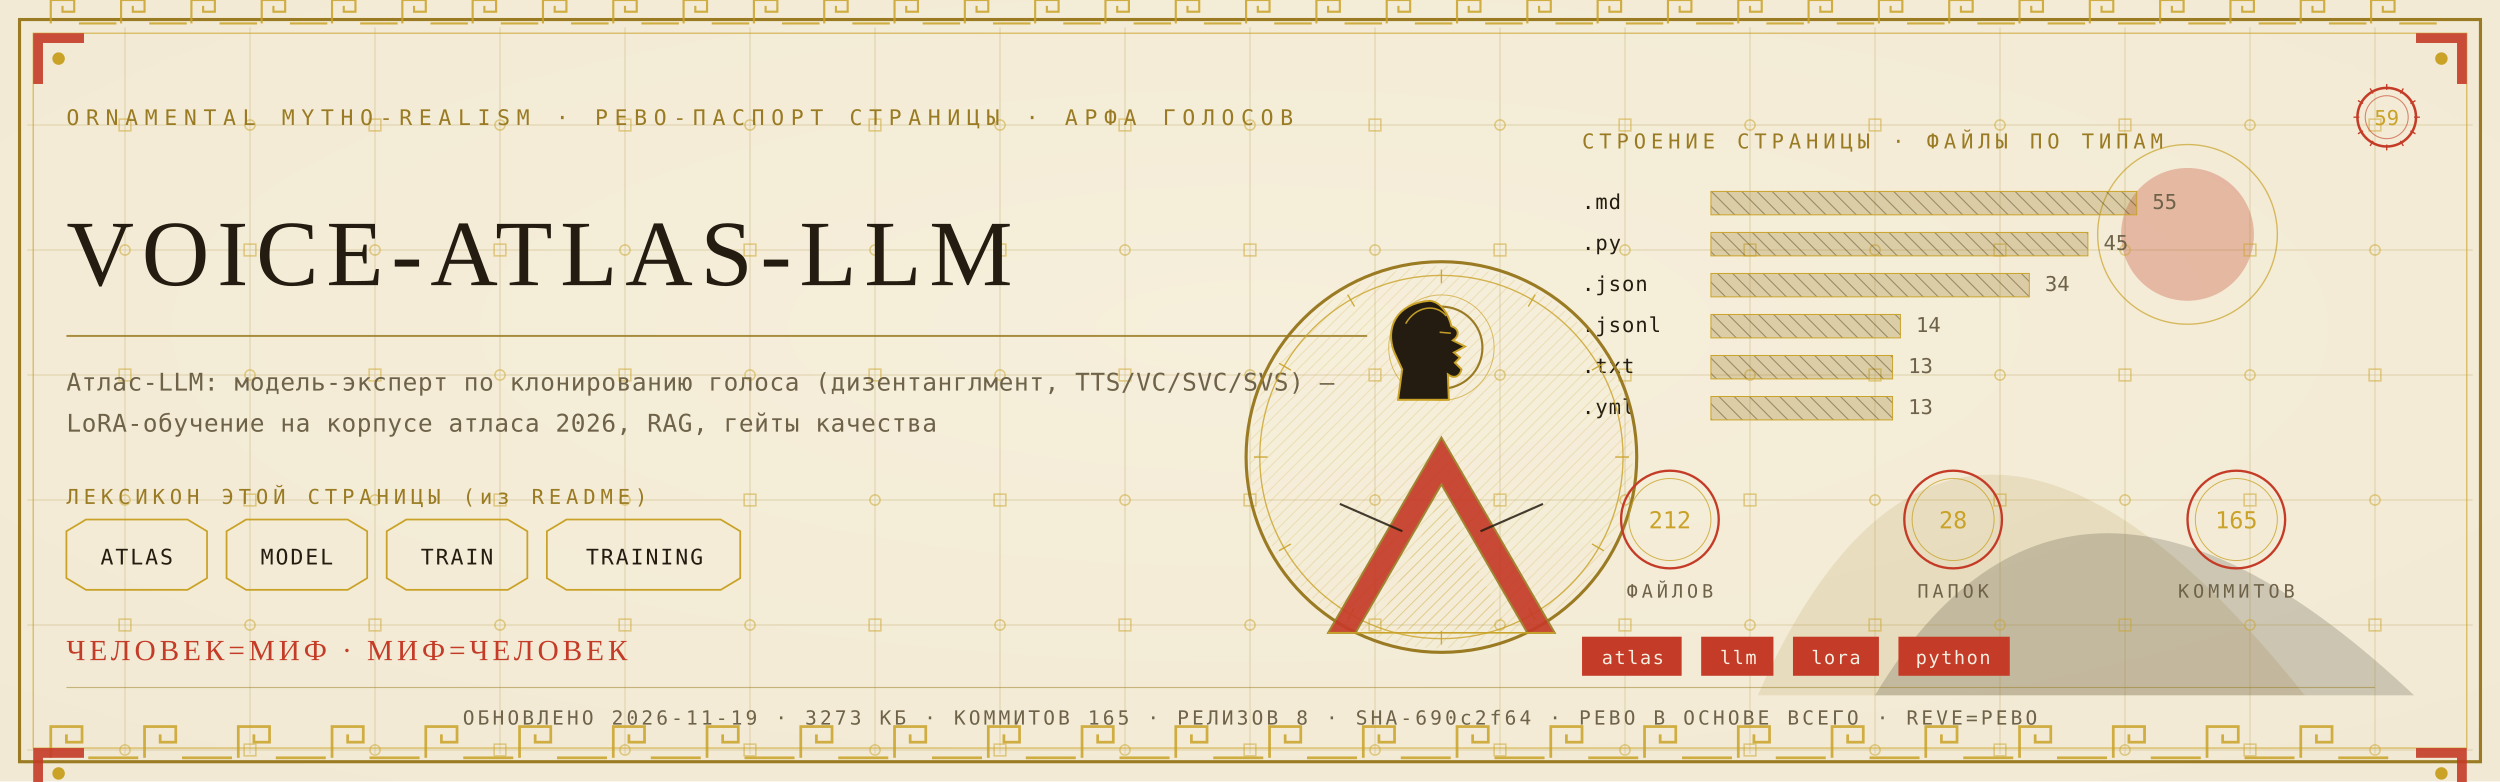
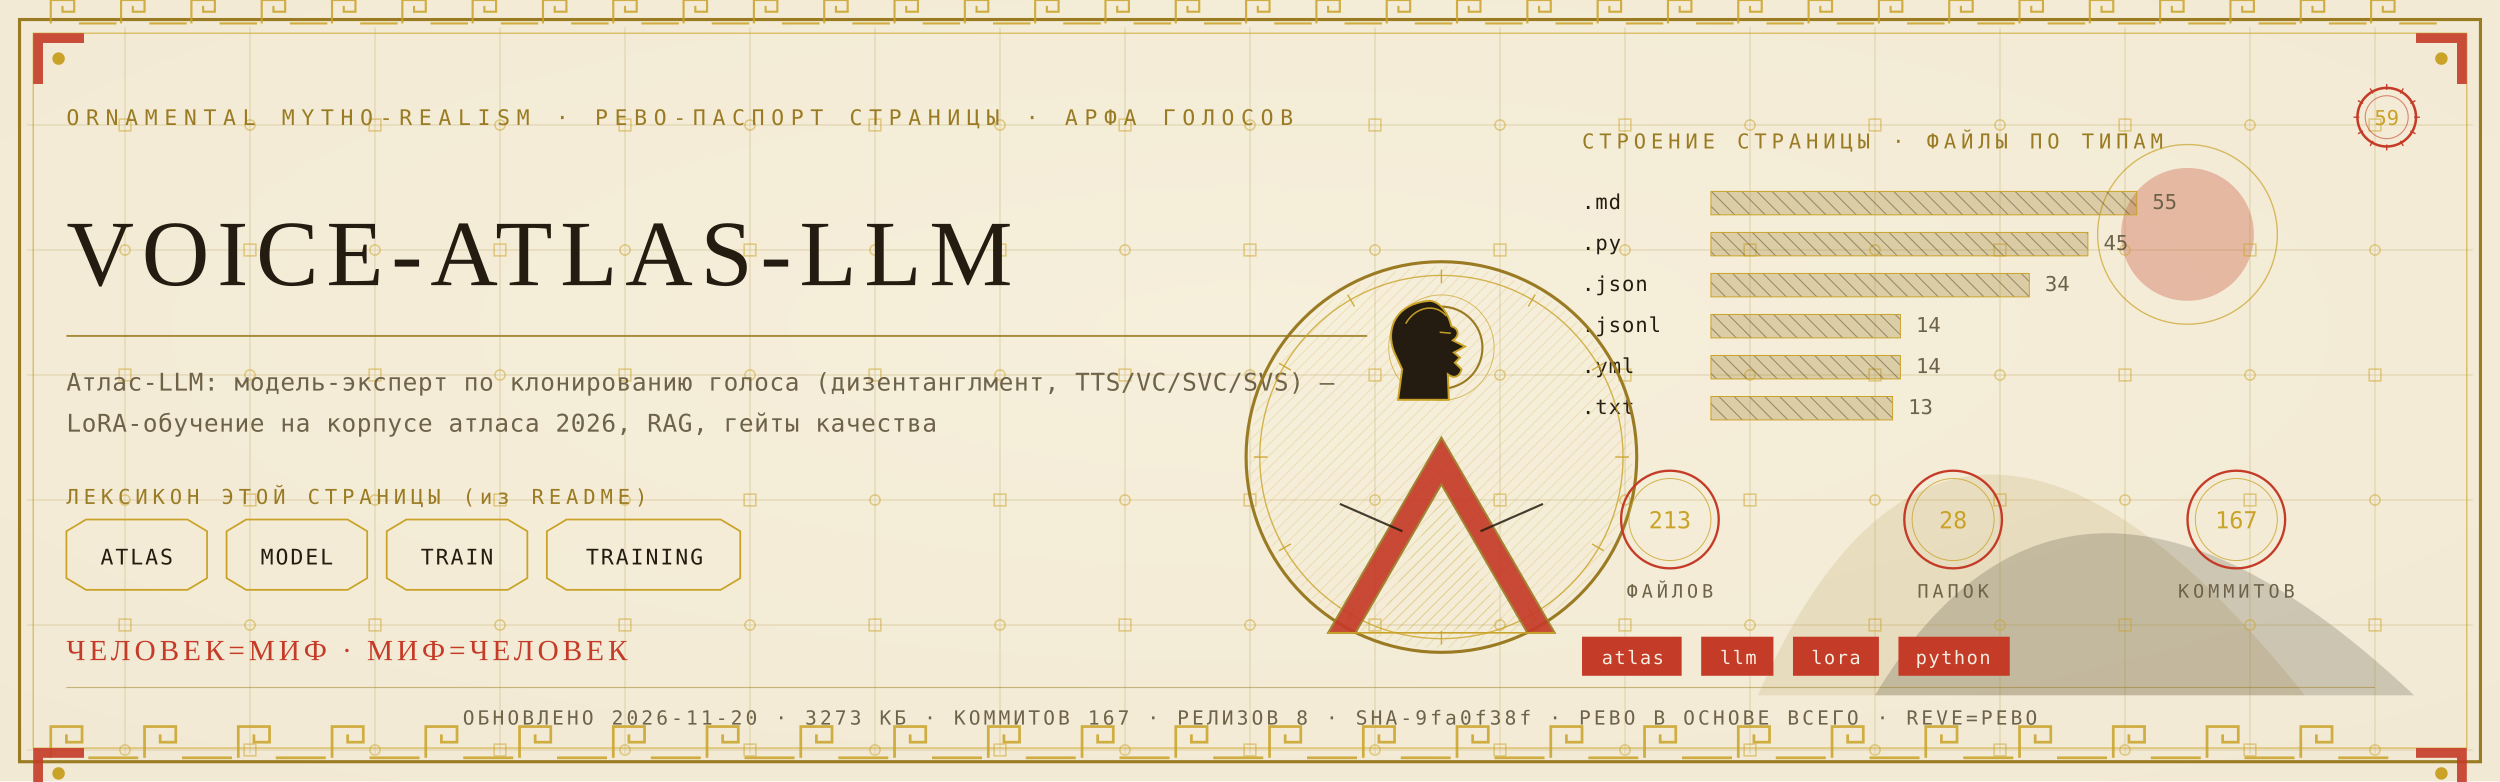
<svg xmlns="http://www.w3.org/2000/svg" viewBox="0 0 1280 400" width="1280" height="400">
  <defs>
    <radialGradient id="rp59" cx="0.5" cy="0.42" r="1.1">
      <stop offset="0" stop-color="#F6EFDC" />
      <stop offset="1" stop-color="#EFE6CF" />
    </radialGradient>
    <pattern id="hatchm" width="4.2" height="4.2" patternUnits="userSpaceOnUse" patternTransform="rotate(45)">
      <rect width="4.2" height="4.2" fill="none" />
      <line x1="0" y1="0" x2="0" y2="4.2" stroke="#C9A227" stroke-width="0.5" />
    </pattern>
    <pattern id="hatchv" width="5.5" height="5.5" patternUnits="userSpaceOnUse" patternTransform="rotate(-45)">
      <rect width="5.5" height="5.5" fill="none" />
      <line x1="0" y1="0" x2="0" y2="5.5" stroke="#241C10" stroke-width="0.5" />
    </pattern>
  </defs>
  <rect width="1280" height="400" fill="#EFE6CF" />
  <rect width="1280" height="400" fill="url(#rp59)" opacity="0.94" />
  <path d="M 900 356 Q 1000 130 1180 356 Z" fill="#9A7B23" opacity="0.14" />
  <path d="M 960 356 Q 1060 190 1236 356 Z" fill="#241C10" opacity="0.18" />
  <circle cx="1120" cy="120" r="34" fill="#C43B27" opacity="0.30" />
  <circle cx="1120" cy="120" r="46" fill="none" stroke="#C9A227" stroke-width="0.7" opacity="0.7" />
  <g stroke="#9A7B23" stroke-width="0.45" opacity="0.30">
    <line x1="64" y1="14" x2="64" y2="386" />
    <line x1="128" y1="14" x2="128" y2="386" />
    <line x1="192" y1="14" x2="192" y2="386" />
    <line x1="256" y1="14" x2="256" y2="386" />
    <line x1="320" y1="14" x2="320" y2="386" />
    <line x1="384" y1="14" x2="384" y2="386" />
    <line x1="448" y1="14" x2="448" y2="386" />
    <line x1="512" y1="14" x2="512" y2="386" />
    <line x1="576" y1="14" x2="576" y2="386" />
    <line x1="640" y1="14" x2="640" y2="386" />
    <line x1="704" y1="14" x2="704" y2="386" />
    <line x1="768" y1="14" x2="768" y2="386" />
    <line x1="832" y1="14" x2="832" y2="386" />
    <line x1="896" y1="14" x2="896" y2="386" />
    <line x1="960" y1="14" x2="960" y2="386" />
    <line x1="1024" y1="14" x2="1024" y2="386" />
    <line x1="1088" y1="14" x2="1088" y2="386" />
    <line x1="1152" y1="14" x2="1152" y2="386" />
    <line x1="1216" y1="14" x2="1216" y2="386" />
    <line x1="14" y1="64" x2="1266" y2="64" />
    <line x1="14" y1="128" x2="1266" y2="128" />
    <line x1="14" y1="192" x2="1266" y2="192" />
    <line x1="14" y1="256" x2="1266" y2="256" />
    <line x1="14" y1="320" x2="1266" y2="320" />
    <line x1="14" y1="384" x2="1266" y2="384" />
  </g>
  <g fill="none" stroke="#C9A227" stroke-width="0.8" opacity="0.5">
    <rect x="61" y="61" width="6" height="6" />
    <circle cx="64" cy="128" r="2.6" />
    <rect x="61" y="189" width="6" height="6" />
    <circle cx="64" cy="256" r="2.6" />
    <rect x="61" y="317" width="6" height="6" />
    <circle cx="64" cy="384" r="2.6" />
    <circle cx="128" cy="64" r="2.6" />
    <rect x="125" y="125" width="6" height="6" />
    <circle cx="128" cy="192" r="2.6" />
    <rect x="125" y="253" width="6" height="6" />
    <circle cx="128" cy="320" r="2.6" />
    <rect x="125" y="381" width="6" height="6" />
    <rect x="189" y="61" width="6" height="6" />
    <circle cx="192" cy="128" r="2.6" />
    <rect x="189" y="189" width="6" height="6" />
    <circle cx="192" cy="256" r="2.6" />
    <rect x="189" y="317" width="6" height="6" />
    <circle cx="192" cy="384" r="2.6" />
    <circle cx="256" cy="64" r="2.6" />
    <rect x="253" y="125" width="6" height="6" />
    <circle cx="256" cy="192" r="2.6" />
    <rect x="253" y="253" width="6" height="6" />
    <circle cx="256" cy="320" r="2.6" />
    <rect x="253" y="381" width="6" height="6" />
    <rect x="317" y="61" width="6" height="6" />
    <circle cx="320" cy="128" r="2.6" />
    <rect x="317" y="189" width="6" height="6" />
    <circle cx="320" cy="256" r="2.6" />
    <rect x="317" y="317" width="6" height="6" />
    <circle cx="320" cy="384" r="2.6" />
    <circle cx="384" cy="64" r="2.6" />
    <rect x="381" y="125" width="6" height="6" />
    <circle cx="384" cy="192" r="2.6" />
    <rect x="381" y="253" width="6" height="6" />
    <circle cx="384" cy="320" r="2.6" />
    <rect x="381" y="381" width="6" height="6" />
    <rect x="445" y="61" width="6" height="6" />
    <circle cx="448" cy="128" r="2.6" />
    <rect x="445" y="189" width="6" height="6" />
    <circle cx="448" cy="256" r="2.6" />
    <rect x="445" y="317" width="6" height="6" />
    <circle cx="448" cy="384" r="2.6" />
    <circle cx="512" cy="64" r="2.6" />
    <rect x="509" y="125" width="6" height="6" />
    <circle cx="512" cy="192" r="2.6" />
    <rect x="509" y="253" width="6" height="6" />
    <circle cx="512" cy="320" r="2.6" />
    <rect x="509" y="381" width="6" height="6" />
    <rect x="573" y="61" width="6" height="6" />
    <circle cx="576" cy="128" r="2.6" />
    <rect x="573" y="189" width="6" height="6" />
    <circle cx="576" cy="256" r="2.6" />
    <rect x="573" y="317" width="6" height="6" />
    <circle cx="576" cy="384" r="2.6" />
    <circle cx="640" cy="64" r="2.6" />
    <rect x="637" y="125" width="6" height="6" />
    <circle cx="640" cy="192" r="2.6" />
    <rect x="637" y="253" width="6" height="6" />
    <circle cx="640" cy="320" r="2.6" />
    <rect x="637" y="381" width="6" height="6" />
    <rect x="701" y="61" width="6" height="6" />
    <circle cx="704" cy="128" r="2.6" />
    <rect x="701" y="189" width="6" height="6" />
    <circle cx="704" cy="256" r="2.6" />
    <rect x="701" y="317" width="6" height="6" />
    <circle cx="704" cy="384" r="2.6" />
    <circle cx="768" cy="64" r="2.6" />
    <rect x="765" y="125" width="6" height="6" />
    <circle cx="768" cy="192" r="2.6" />
    <rect x="765" y="253" width="6" height="6" />
    <circle cx="768" cy="320" r="2.6" />
    <rect x="765" y="381" width="6" height="6" />
    <rect x="829" y="61" width="6" height="6" />
    <circle cx="832" cy="128" r="2.6" />
    <rect x="829" y="189" width="6" height="6" />
    <circle cx="832" cy="256" r="2.6" />
    <rect x="829" y="317" width="6" height="6" />
    <circle cx="832" cy="384" r="2.6" />
    <circle cx="896" cy="64" r="2.6" />
    <rect x="893" y="125" width="6" height="6" />
    <circle cx="896" cy="192" r="2.6" />
    <rect x="893" y="253" width="6" height="6" />
    <circle cx="896" cy="320" r="2.6" />
    <rect x="893" y="381" width="6" height="6" />
    <rect x="957" y="61" width="6" height="6" />
    <circle cx="960" cy="128" r="2.6" />
    <rect x="957" y="189" width="6" height="6" />
    <circle cx="960" cy="256" r="2.6" />
    <rect x="957" y="317" width="6" height="6" />
    <circle cx="960" cy="384" r="2.6" />
    <circle cx="1024" cy="64" r="2.6" />
    <rect x="1021" y="125" width="6" height="6" />
    <circle cx="1024" cy="192" r="2.6" />
    <rect x="1021" y="253" width="6" height="6" />
    <circle cx="1024" cy="320" r="2.6" />
    <rect x="1021" y="381" width="6" height="6" />
    <rect x="1085" y="61" width="6" height="6" />
    <circle cx="1088" cy="128" r="2.6" />
    <rect x="1085" y="189" width="6" height="6" />
    <circle cx="1088" cy="256" r="2.6" />
    <rect x="1085" y="317" width="6" height="6" />
    <circle cx="1088" cy="384" r="2.6" />
    <circle cx="1152" cy="64" r="2.6" />
    <rect x="1149" y="125" width="6" height="6" />
    <circle cx="1152" cy="192" r="2.6" />
    <rect x="1149" y="253" width="6" height="6" />
    <circle cx="1152" cy="320" r="2.6" />
    <rect x="1149" y="381" width="6" height="6" />
    <rect x="1213" y="61" width="6" height="6" />
    <circle cx="1216" cy="128" r="2.6" />
    <rect x="1213" y="189" width="6" height="6" />
    <circle cx="1216" cy="256" r="2.6" />
    <rect x="1213" y="317" width="6" height="6" />
    <circle cx="1216" cy="384" r="2.6" />
  </g>
  <rect x="10" y="10" width="1260" height="380" fill="none" stroke="#9A7B23" stroke-width="1.6" />
  <rect x="17" y="17" width="1246" height="366" fill="none" stroke="#C9A227" stroke-width="0.6" opacity="0.75" />
  <g fill="none" stroke="#C9A227" stroke-width="1.4" opacity="0.85">
    <path d="M 26 388 L 26 372 L 42 372 L 42 380.0 L 34.0 380.0 L 34.0 376.0" />
    <line x1="45.2" y1="388" x2="70.8" y2="388" />
    <path d="M 74 388 L 74 372 L 90 372 L 90 380.0 L 82.0 380.0 L 82.0 376.0" />
    <line x1="93.2" y1="388" x2="118.8" y2="388" />
    <path d="M 122 388 L 122 372 L 138 372 L 138 380.0 L 130.0 380.0 L 130.0 376.0" />
    <line x1="141.2" y1="388" x2="166.8" y2="388" />
    <path d="M 170 388 L 170 372 L 186 372 L 186 380.0 L 178.0 380.0 L 178.0 376.0" />
    <line x1="189.2" y1="388" x2="214.8" y2="388" />
    <path d="M 218 388 L 218 372 L 234 372 L 234 380.0 L 226.0 380.0 L 226.0 376.0" />
    <line x1="237.2" y1="388" x2="262.8" y2="388" />
    <path d="M 266 388 L 266 372 L 282 372 L 282 380.0 L 274.0 380.0 L 274.0 376.0" />
    <line x1="285.2" y1="388" x2="310.8" y2="388" />
    <path d="M 314 388 L 314 372 L 330 372 L 330 380.0 L 322.0 380.0 L 322.0 376.0" />
    <line x1="333.2" y1="388" x2="358.8" y2="388" />
    <path d="M 362 388 L 362 372 L 378 372 L 378 380.0 L 370.0 380.0 L 370.0 376.0" />
    <line x1="381.2" y1="388" x2="406.8" y2="388" />
    <path d="M 410 388 L 410 372 L 426 372 L 426 380.0 L 418.0 380.0 L 418.0 376.0" />
    <line x1="429.2" y1="388" x2="454.8" y2="388" />
    <path d="M 458 388 L 458 372 L 474 372 L 474 380.0 L 466.0 380.0 L 466.0 376.0" />
    <line x1="477.2" y1="388" x2="502.8" y2="388" />
    <path d="M 506 388 L 506 372 L 522 372 L 522 380.0 L 514.0 380.0 L 514.0 376.0" />
    <line x1="525.2" y1="388" x2="550.8" y2="388" />
    <path d="M 554 388 L 554 372 L 570 372 L 570 380.0 L 562.0 380.0 L 562.0 376.0" />
    <line x1="573.2" y1="388" x2="598.8" y2="388" />
    <path d="M 602 388 L 602 372 L 618 372 L 618 380.0 L 610.0 380.0 L 610.0 376.0" />
    <line x1="621.2" y1="388" x2="646.8" y2="388" />
    <path d="M 650 388 L 650 372 L 666 372 L 666 380.0 L 658.0 380.0 L 658.0 376.0" />
    <line x1="669.2" y1="388" x2="694.8" y2="388" />
    <path d="M 698 388 L 698 372 L 714 372 L 714 380.0 L 706.0 380.0 L 706.0 376.0" />
    <line x1="717.2" y1="388" x2="742.8" y2="388" />
    <path d="M 746 388 L 746 372 L 762 372 L 762 380.0 L 754.0 380.0 L 754.0 376.0" />
    <line x1="765.2" y1="388" x2="790.8" y2="388" />
    <path d="M 794 388 L 794 372 L 810 372 L 810 380.0 L 802.0 380.0 L 802.0 376.0" />
    <line x1="813.2" y1="388" x2="838.8" y2="388" />
    <path d="M 842 388 L 842 372 L 858 372 L 858 380.0 L 850.0 380.0 L 850.0 376.0" />
    <line x1="861.2" y1="388" x2="886.8" y2="388" />
    <path d="M 890 388 L 890 372 L 906 372 L 906 380.0 L 898.0 380.0 L 898.0 376.0" />
    <line x1="909.2" y1="388" x2="934.8" y2="388" />
    <path d="M 938 388 L 938 372 L 954 372 L 954 380.0 L 946.0 380.0 L 946.0 376.0" />
    <line x1="957.2" y1="388" x2="982.8" y2="388" />
    <path d="M 986 388 L 986 372 L 1002 372 L 1002 380.0 L 994.0 380.0 L 994.0 376.0" />
    <line x1="1005.2" y1="388" x2="1030.8" y2="388" />
    <path d="M 1034 388 L 1034 372 L 1050 372 L 1050 380.0 L 1042.0 380.0 L 1042.0 376.0" />
    <line x1="1053.2" y1="388" x2="1078.8" y2="388" />
    <path d="M 1082 388 L 1082 372 L 1098 372 L 1098 380.0 L 1090.0 380.0 L 1090.0 376.0" />
    <line x1="1101.2" y1="388" x2="1126.8" y2="388" />
    <path d="M 1130 388 L 1130 372 L 1146 372 L 1146 380.0 L 1138.0 380.0 L 1138.0 376.0" />
    <line x1="1149.2" y1="388" x2="1174.8" y2="388" />
    <path d="M 1178 388 L 1178 372 L 1194 372 L 1194 380.0 L 1186.0 380.0 L 1186.0 376.0" />
    <line x1="1197.2" y1="388" x2="1222.8" y2="388" />
  </g>
  <g fill="none" stroke="#C9A227" stroke-width="1.1" opacity="0.85">
    <path d="M 26 12 L 26 0 L 38 0 L 38 6.0 L 32.0 6.0 L 32.0 3.0" />
    <line x1="40.4" y1="12" x2="59.6" y2="12" />
    <path d="M 62 12 L 62 0 L 74 0 L 74 6.0 L 68.0 6.0 L 68.0 3.0" />
    <line x1="76.4" y1="12" x2="95.6" y2="12" />
    <path d="M 98 12 L 98 0 L 110 0 L 110 6.0 L 104.0 6.0 L 104.0 3.0" />
    <line x1="112.4" y1="12" x2="131.6" y2="12" />
    <path d="M 134 12 L 134 0 L 146 0 L 146 6.0 L 140.0 6.0 L 140.0 3.0" />
    <line x1="148.4" y1="12" x2="167.6" y2="12" />
    <path d="M 170 12 L 170 0 L 182 0 L 182 6.0 L 176.0 6.0 L 176.0 3.0" />
    <line x1="184.4" y1="12" x2="203.6" y2="12" />
    <path d="M 206 12 L 206 0 L 218 0 L 218 6.0 L 212.0 6.0 L 212.0 3.0" />
    <line x1="220.4" y1="12" x2="239.6" y2="12" />
    <path d="M 242 12 L 242 0 L 254 0 L 254 6.0 L 248.0 6.0 L 248.0 3.0" />
    <line x1="256.4" y1="12" x2="275.6" y2="12" />
    <path d="M 278 12 L 278 0 L 290 0 L 290 6.0 L 284.0 6.0 L 284.0 3.0" />
    <line x1="292.4" y1="12" x2="311.6" y2="12" />
    <path d="M 314 12 L 314 0 L 326 0 L 326 6.0 L 320.0 6.0 L 320.0 3.0" />
    <line x1="328.4" y1="12" x2="347.6" y2="12" />
    <path d="M 350 12 L 350 0 L 362 0 L 362 6.0 L 356.0 6.0 L 356.0 3.0" />
    <line x1="364.4" y1="12" x2="383.6" y2="12" />
    <path d="M 386 12 L 386 0 L 398 0 L 398 6.0 L 392.0 6.0 L 392.0 3.0" />
    <line x1="400.4" y1="12" x2="419.6" y2="12" />
    <path d="M 422 12 L 422 0 L 434 0 L 434 6.0 L 428.0 6.0 L 428.0 3.0" />
    <line x1="436.4" y1="12" x2="455.6" y2="12" />
    <path d="M 458 12 L 458 0 L 470 0 L 470 6.0 L 464.0 6.0 L 464.0 3.0" />
    <line x1="472.4" y1="12" x2="491.6" y2="12" />
    <path d="M 494 12 L 494 0 L 506 0 L 506 6.0 L 500.0 6.0 L 500.0 3.0" />
    <line x1="508.4" y1="12" x2="527.6" y2="12" />
    <path d="M 530 12 L 530 0 L 542 0 L 542 6.0 L 536.0 6.0 L 536.0 3.0" />
    <line x1="544.4" y1="12" x2="563.6" y2="12" />
    <path d="M 566 12 L 566 0 L 578 0 L 578 6.0 L 572.0 6.0 L 572.0 3.0" />
    <line x1="580.4" y1="12" x2="599.6" y2="12" />
    <path d="M 602 12 L 602 0 L 614 0 L 614 6.0 L 608.0 6.0 L 608.0 3.0" />
    <line x1="616.4" y1="12" x2="635.6" y2="12" />
    <path d="M 638 12 L 638 0 L 650 0 L 650 6.0 L 644.0 6.0 L 644.0 3.0" />
    <line x1="652.4" y1="12" x2="671.6" y2="12" />
    <path d="M 674 12 L 674 0 L 686 0 L 686 6.0 L 680.0 6.0 L 680.0 3.0" />
    <line x1="688.4" y1="12" x2="707.6" y2="12" />
    <path d="M 710 12 L 710 0 L 722 0 L 722 6.0 L 716.0 6.0 L 716.0 3.0" />
    <line x1="724.4" y1="12" x2="743.6" y2="12" />
    <path d="M 746 12 L 746 0 L 758 0 L 758 6.0 L 752.0 6.0 L 752.0 3.0" />
    <line x1="760.4" y1="12" x2="779.6" y2="12" />
    <path d="M 782 12 L 782 0 L 794 0 L 794 6.0 L 788.0 6.0 L 788.0 3.0" />
    <line x1="796.4" y1="12" x2="815.6" y2="12" />
    <path d="M 818 12 L 818 0 L 830 0 L 830 6.0 L 824.0 6.0 L 824.0 3.0" />
    <line x1="832.4" y1="12" x2="851.6" y2="12" />
    <path d="M 854 12 L 854 0 L 866 0 L 866 6.0 L 860.0 6.0 L 860.0 3.0" />
    <line x1="868.4" y1="12" x2="887.6" y2="12" />
    <path d="M 890 12 L 890 0 L 902 0 L 902 6.0 L 896.0 6.0 L 896.0 3.0" />
    <line x1="904.4" y1="12" x2="923.6" y2="12" />
    <path d="M 926 12 L 926 0 L 938 0 L 938 6.0 L 932.0 6.0 L 932.0 3.0" />
    <line x1="940.4" y1="12" x2="959.6" y2="12" />
    <path d="M 962 12 L 962 0 L 974 0 L 974 6.0 L 968.0 6.0 L 968.0 3.0" />
    <line x1="976.4" y1="12" x2="995.6" y2="12" />
    <path d="M 998 12 L 998 0 L 1010 0 L 1010 6.0 L 1004.0 6.0 L 1004.0 3.0" />
    <line x1="1012.4" y1="12" x2="1031.6" y2="12" />
    <path d="M 1034 12 L 1034 0 L 1046 0 L 1046 6.0 L 1040.0 6.0 L 1040.0 3.0" />
    <line x1="1048.4" y1="12" x2="1067.6" y2="12" />
    <path d="M 1070 12 L 1070 0 L 1082 0 L 1082 6.0 L 1076.0 6.0 L 1076.0 3.0" />
    <line x1="1084.4" y1="12" x2="1103.6" y2="12" />
    <path d="M 1106 12 L 1106 0 L 1118 0 L 1118 6.0 L 1112.0 6.0 L 1112.0 3.0" />
    <line x1="1120.4" y1="12" x2="1139.6" y2="12" />
    <path d="M 1142 12 L 1142 0 L 1154 0 L 1154 6.0 L 1148.0 6.0 L 1148.0 3.0" />
    <line x1="1156.4" y1="12" x2="1175.6" y2="12" />
    <path d="M 1178 12 L 1178 0 L 1190 0 L 1190 6.0 L 1184.0 6.0 L 1184.0 3.0" />
    <line x1="1192.4" y1="12" x2="1211.6" y2="12" />
    <path d="M 1214 12 L 1214 0 L 1226 0 L 1226 6.0 L 1220.0 6.0 L 1220.0 3.0" />
    <line x1="1228.4" y1="12" x2="1247.6" y2="12" />
  </g>
  <g transform="translate(17,17) scale(1,1)">
    <path d="M 0 0 L 26 0 L 26 5 L 5 5 L 5 26 L 0 26 Z" fill="#C43B27" opacity="0.9" />
    <circle cx="13" cy="13" r="3.2" fill="#C9A227" />
  </g>
  <g transform="translate(1263,17) scale(-1,1)">
    <path d="M 0 0 L 26 0 L 26 5 L 5 5 L 5 26 L 0 26 Z" fill="#C43B27" opacity="0.9" />
    <circle cx="13" cy="13" r="3.2" fill="#C9A227" />
  </g>
  <g transform="translate(17,383) scale(1,1)">
    <path d="M 0 0 L 26 0 L 26 5 L 5 5 L 5 26 L 0 26 Z" fill="#C43B27" opacity="0.9" />
    <circle cx="13" cy="13" r="3.2" fill="#C9A227" />
  </g>
  <g transform="translate(1263,383) scale(-1,1)">
    <path d="M 0 0 L 26 0 L 26 5 L 5 5 L 5 26 L 0 26 Z" fill="#C43B27" opacity="0.9" />
    <circle cx="13" cy="13" r="3.2" fill="#C9A227" />
  </g>
  <text x="34" y="64" font-family="'Cascadia Mono', ui-monospace, Consolas, monospace" font-size="11" fill="#9A7B23" letter-spacing="3.4">ORNAMENTAL MYTHO-REALISM · РЕВО-ПАСПОРТ СТРАНИЦЫ · АРФА ГОЛОСОВ</text>
  <g transform="translate(1222,60)">
    <circle r="15" fill="none" stroke="#C43B27" stroke-width="1.3" />
    <circle r="11" fill="none" stroke="#C43B27" stroke-width="0.55" opacity="0.6" />
    <text y="4" text-anchor="middle" font-family="'Cascadia Mono', ui-monospace, Consolas, monospace" font-size="10.5" fill="#C9A227">59</text>
    <g stroke="#C43B27" stroke-width="0.7">
      <line x1="0" y1="-17" x2="0" y2="-14" transform="rotate(0)" />
      <line x1="0" y1="-17" x2="0" y2="-14" transform="rotate(30)" />
      <line x1="0" y1="-17" x2="0" y2="-14" transform="rotate(60)" />
      <line x1="0" y1="-17" x2="0" y2="-14" transform="rotate(90)" />
      <line x1="0" y1="-17" x2="0" y2="-14" transform="rotate(120)" />
      <line x1="0" y1="-17" x2="0" y2="-14" transform="rotate(150)" />
      <line x1="0" y1="-17" x2="0" y2="-14" transform="rotate(180)" />
      <line x1="0" y1="-17" x2="0" y2="-14" transform="rotate(210)" />
      <line x1="0" y1="-17" x2="0" y2="-14" transform="rotate(240)" />
      <line x1="0" y1="-17" x2="0" y2="-14" transform="rotate(270)" />
      <line x1="0" y1="-17" x2="0" y2="-14" transform="rotate(300)" />
      <line x1="0" y1="-17" x2="0" y2="-14" transform="rotate(330)" />
    </g>
  </g>
  <text x="34" y="146" font-family="Georgia, 'Times New Roman', serif" font-size="47.9" fill="#241C10" letter-spacing="4">VOICE-ATLAS-LLM</text>
  <line x1="34" y1="172" x2="700" y2="172" stroke="#9A7B23" stroke-width="1" opacity="0.85" />
  <text x="34" y="200" font-family="'Cascadia Mono', ui-monospace, Consolas, monospace" font-size="12.5" fill="#6E6249" letter-spacing="0.3">Атлас-LLM: модель-эксперт по клонированию голоса (дизентанглмент, TTS/VC/SVC/SVS) —</text>
  <text x="34" y="221" font-family="'Cascadia Mono', ui-monospace, Consolas, monospace" font-size="12.5" fill="#6E6249" letter-spacing="0.3">LoRA-обучение на корпусе атласа 2026, RAG, гейты качества</text>
  <text x="34" y="258" font-family="'Cascadia Mono', ui-monospace, Consolas, monospace" font-size="10.5" fill="#9A7B23" letter-spacing="2.5">ЛЕКСИКОН ЭТОЙ СТРАНИЦЫ (из README)</text>
  <path d="M 34 272 L 44 266 L 96 266 L 106 272 L 106 296 L 96 302 L 44 302 L 34 296 Z" fill="none" stroke="#C9A227" stroke-width="0.9" />
  <text x="70" y="289" text-anchor="middle" font-family="'Cascadia Mono', ui-monospace, Consolas, monospace" font-size="11" fill="#241C10" letter-spacing="1">ATLAS</text>
  <path d="M 116 272 L 126 266 L 178 266 L 188 272 L 188 296 L 178 302 L 126 302 L 116 296 Z" fill="none" stroke="#C9A227" stroke-width="0.9" />
  <text x="152" y="289" text-anchor="middle" font-family="'Cascadia Mono', ui-monospace, Consolas, monospace" font-size="11" fill="#241C10" letter-spacing="1">MODEL</text>
  <path d="M 198 272 L 208 266 L 260 266 L 270 272 L 270 296 L 260 302 L 208 302 L 198 296 Z" fill="none" stroke="#C9A227" stroke-width="0.9" />
  <text x="234" y="289" text-anchor="middle" font-family="'Cascadia Mono', ui-monospace, Consolas, monospace" font-size="11" fill="#241C10" letter-spacing="1">TRAIN</text>
  <path d="M 280 272 L 290 266 L 369 266 L 379 272 L 379 296 L 369 302 L 290 302 L 280 296 Z" fill="none" stroke="#C9A227" stroke-width="0.9" />
  <text x="330" y="289" text-anchor="middle" font-family="'Cascadia Mono', ui-monospace, Consolas, monospace" font-size="11" fill="#241C10" letter-spacing="1">TRAINING</text>
  <text x="810" y="76" font-family="'Cascadia Mono', ui-monospace, Consolas, monospace" font-size="10.5" fill="#9A7B23" letter-spacing="2.5">СТРОЕНИЕ СТРАНИЦЫ · ФАЙЛЫ ПО ТИПАМ</text>
  <text x="810" y="107" font-family="'Cascadia Mono', ui-monospace, Consolas, monospace" font-size="10.5" fill="#241C10" letter-spacing="0.5">.md</text>
  <rect x="876" y="98" width="218" height="12" fill="url(#hatchv)" opacity="0.9" />
  <rect x="876" y="98" width="218" height="12" fill="#9A7B23" opacity="0.28" />
  <rect x="876" y="98" width="218" height="12" fill="none" stroke="#C9A227" stroke-width="0.5" />
  <text x="1102" y="107" font-family="'Cascadia Mono', ui-monospace, Consolas, monospace" font-size="10.5" fill="#6E6249">55</text>
  <text x="810" y="128" font-family="'Cascadia Mono', ui-monospace, Consolas, monospace" font-size="10.5" fill="#241C10" letter-spacing="0.5">.py</text>
  <rect x="876" y="119" width="193" height="12" fill="url(#hatchv)" opacity="0.9" />
  <rect x="876" y="119" width="193" height="12" fill="#9A7B23" opacity="0.28" />
  <rect x="876" y="119" width="193" height="12" fill="none" stroke="#C9A227" stroke-width="0.5" />
  <text x="1077" y="128" font-family="'Cascadia Mono', ui-monospace, Consolas, monospace" font-size="10.5" fill="#6E6249">45</text>
  <text x="810" y="149" font-family="'Cascadia Mono', ui-monospace, Consolas, monospace" font-size="10.5" fill="#241C10" letter-spacing="0.5">.json</text>
  <rect x="876" y="140" width="163" height="12" fill="url(#hatchv)" opacity="0.9" />
  <rect x="876" y="140" width="163" height="12" fill="#9A7B23" opacity="0.28" />
  <rect x="876" y="140" width="163" height="12" fill="none" stroke="#C9A227" stroke-width="0.5" />
  <text x="1047" y="149" font-family="'Cascadia Mono', ui-monospace, Consolas, monospace" font-size="10.5" fill="#6E6249">34</text>
  <text x="810" y="170" font-family="'Cascadia Mono', ui-monospace, Consolas, monospace" font-size="10.5" fill="#241C10" letter-spacing="0.5">.jsonl</text>
  <rect x="876" y="161" width="97" height="12" fill="url(#hatchv)" opacity="0.9" />
  <rect x="876" y="161" width="97" height="12" fill="#9A7B23" opacity="0.28" />
  <rect x="876" y="161" width="97" height="12" fill="none" stroke="#C9A227" stroke-width="0.5" />
  <text x="981" y="170" font-family="'Cascadia Mono', ui-monospace, Consolas, monospace" font-size="10.5" fill="#6E6249">14</text>
-   <text x="810" y="191" font-family="'Cascadia Mono', ui-monospace, Consolas, monospace" font-size="10.5" fill="#241C10" letter-spacing="0.5">.txt</text>
-   <rect x="876" y="182" width="93" height="12" fill="url(#hatchv)" opacity="0.9" />
-   <rect x="876" y="182" width="93" height="12" fill="#9A7B23" opacity="0.28" />
-   <rect x="876" y="182" width="93" height="12" fill="none" stroke="#C9A227" stroke-width="0.5" />
-   <text x="977" y="191" font-family="'Cascadia Mono', ui-monospace, Consolas, monospace" font-size="10.5" fill="#6E6249">13</text>
-   <text x="810" y="212" font-family="'Cascadia Mono', ui-monospace, Consolas, monospace" font-size="10.5" fill="#241C10" letter-spacing="0.5">.yml</text>
+   <text x="810" y="191" font-family="'Cascadia Mono', ui-monospace, Consolas, monospace" font-size="10.5" fill="#241C10" letter-spacing="0.5">.yml</text>
+   <rect x="876" y="182" width="97" height="12" fill="url(#hatchv)" opacity="0.9" />
+   <rect x="876" y="182" width="97" height="12" fill="#9A7B23" opacity="0.28" />
+   <rect x="876" y="182" width="97" height="12" fill="none" stroke="#C9A227" stroke-width="0.5" />
+   <text x="981" y="191" font-family="'Cascadia Mono', ui-monospace, Consolas, monospace" font-size="10.5" fill="#6E6249">14</text>
+   <text x="810" y="212" font-family="'Cascadia Mono', ui-monospace, Consolas, monospace" font-size="10.5" fill="#241C10" letter-spacing="0.5">.txt</text>
  <rect x="876" y="203" width="93" height="12" fill="url(#hatchv)" opacity="0.9" />
  <rect x="876" y="203" width="93" height="12" fill="#9A7B23" opacity="0.28" />
  <rect x="876" y="203" width="93" height="12" fill="none" stroke="#C9A227" stroke-width="0.5" />
  <text x="977" y="212" font-family="'Cascadia Mono', ui-monospace, Consolas, monospace" font-size="10.5" fill="#6E6249">13</text>
  <g transform="translate(738,234)">
    <circle r="100" fill="none" stroke="#9A7B23" stroke-width="1.6" />
    <circle r="93" fill="none" stroke="#C9A227" stroke-width="0.7" opacity="0.8" />
    <circle r="98" fill="url(#hatchm)" opacity="0.4" />
    <g stroke="#C9A227" stroke-width="0.7" opacity="0.9">
      <line x1="0" y1="-96" x2="0" y2="-89" transform="rotate(0)" />
      <line x1="0" y1="-96" x2="0" y2="-89" transform="rotate(30)" />
      <line x1="0" y1="-96" x2="0" y2="-89" transform="rotate(60)" />
      <line x1="0" y1="-96" x2="0" y2="-89" transform="rotate(90)" />
      <line x1="0" y1="-96" x2="0" y2="-89" transform="rotate(120)" />
      <line x1="0" y1="-96" x2="0" y2="-89" transform="rotate(150)" />
      <line x1="0" y1="-96" x2="0" y2="-89" transform="rotate(180)" />
      <line x1="0" y1="-96" x2="0" y2="-89" transform="rotate(210)" />
      <line x1="0" y1="-96" x2="0" y2="-89" transform="rotate(240)" />
      <line x1="0" y1="-96" x2="0" y2="-89" transform="rotate(270)" />
      <line x1="0" y1="-96" x2="0" y2="-89" transform="rotate(300)" />
      <line x1="0" y1="-96" x2="0" y2="-89" transform="rotate(330)" />
    </g>
    <circle cy="-56" r="21" fill="none" stroke="#9A7B23" stroke-width="1.1" />
    <circle cy="-56" r="27" fill="none" stroke="#C9A227" stroke-width="0.5" opacity="0.7" />
    <path d="M -6.0 -80.0 C -23.5 -78.7 -28.7 -65.7 -24.3 -54.0 L -20.1 -44.9 L -22.2 -29.3 L 3.8 -29.3 L 3.3 -42.3 C 6.9 -39.7 9.5 -41.5 10.3 -44.9 L 6.9 -48.3 L 9.5 -50.9 L 6.4 -53.5 L 12.1 -56.6 L 5.9 -59.7 C 9.5 -62.3 9.0 -65.7 5.1 -67.0 C 3.8 -72.7 -0.1 -79.5 -6.0 -80.0 Z" fill="#241C10" stroke="#C9A227" stroke-width="1.0" />
    <g fill="none" stroke="#C9A227" stroke-width="0.8" opacity="0.95">
      <path d="M -18.3 -68.3 C -13.1 -77.4 -2.7 -78.7 2.5 -72.2" />
      <path d="M -0.9 -63.9 L 4.8 -63.4" />
    </g>
    <path d="M -58.0 90.0 L 0 -10.0 L 58.0 90.0 L 44.0 90.0 L 0 14.0 L -44.0 90.0 Z" fill="#C43B27" opacity="0.92" stroke="#9A7B23" stroke-width="1.0" />
    <path d="M -34.0 88.0 L 0 20.0 L 34.0 88.0" fill="url(#hatchm)" opacity="0.5" stroke="none" />
    <path d="M -58.0 90.0 L 58.0 90.0" fill="none" stroke="#C9A227" stroke-width="0.8" />
    <path d="M -52.0 24.0 L -20.0 38.0" fill="none" stroke="#241C10" stroke-width="1.1" opacity="0.85" />
    <path d="M 52.0 24.0 L 20.0 38.0" fill="none" stroke="#241C10" stroke-width="1.1" opacity="0.85" />
  </g>
  <g transform="translate(855,266)">
    <circle r="25" fill="none" stroke="#C43B27" stroke-width="1.2" />
    <circle r="21" fill="none" stroke="#C9A227" stroke-width="0.5" opacity="0.8" />
-     <text y="4.5" text-anchor="middle" font-family="'Cascadia Mono', ui-monospace, Consolas, monospace" font-size="12" fill="#C9A227">212</text>
+     <text y="4.5" text-anchor="middle" font-family="'Cascadia Mono', ui-monospace, Consolas, monospace" font-size="12" fill="#C9A227">213</text>
    <text y="40" text-anchor="middle" font-family="'Cascadia Mono', ui-monospace, Consolas, monospace" font-size="9.5" fill="#6E6249" letter-spacing="2">ФАЙЛОВ</text>
  </g>
  <g transform="translate(1000,266)">
    <circle r="25" fill="none" stroke="#C43B27" stroke-width="1.2" />
    <circle r="21" fill="none" stroke="#C9A227" stroke-width="0.5" opacity="0.8" />
    <text y="4.5" text-anchor="middle" font-family="'Cascadia Mono', ui-monospace, Consolas, monospace" font-size="12" fill="#C9A227">28</text>
    <text y="40" text-anchor="middle" font-family="'Cascadia Mono', ui-monospace, Consolas, monospace" font-size="9.5" fill="#6E6249" letter-spacing="2">ПАПОК</text>
  </g>
  <g transform="translate(1145,266)">
    <circle r="25" fill="none" stroke="#C43B27" stroke-width="1.2" />
    <circle r="21" fill="none" stroke="#C9A227" stroke-width="0.5" opacity="0.8" />
-     <text y="4.5" text-anchor="middle" font-family="'Cascadia Mono', ui-monospace, Consolas, monospace" font-size="12" fill="#C9A227">165</text>
+     <text y="4.5" text-anchor="middle" font-family="'Cascadia Mono', ui-monospace, Consolas, monospace" font-size="12" fill="#C9A227">167</text>
    <text y="40" text-anchor="middle" font-family="'Cascadia Mono', ui-monospace, Consolas, monospace" font-size="9.5" fill="#6E6249" letter-spacing="2">КОММИТОВ</text>
  </g>
  <rect x="810" y="326" rx="0" width="51" height="20" fill="#C43B27" />
  <text x="836" y="340" text-anchor="middle" font-family="'Cascadia Mono', ui-monospace, Consolas, monospace" font-size="9.5" fill="#F5EFE2" letter-spacing="0.8">atlas</text>
  <rect x="871" y="326" rx="0" width="37" height="20" fill="#C43B27" />
  <text x="890" y="340" text-anchor="middle" font-family="'Cascadia Mono', ui-monospace, Consolas, monospace" font-size="9.5" fill="#F5EFE2" letter-spacing="0.8">llm</text>
  <rect x="918" y="326" rx="0" width="44" height="20" fill="#C43B27" />
  <text x="940" y="340" text-anchor="middle" font-family="'Cascadia Mono', ui-monospace, Consolas, monospace" font-size="9.5" fill="#F5EFE2" letter-spacing="0.8">lora</text>
  <rect x="972" y="326" rx="0" width="57" height="20" fill="#C43B27" />
  <text x="1000" y="340" text-anchor="middle" font-family="'Cascadia Mono', ui-monospace, Consolas, monospace" font-size="9.5" fill="#F5EFE2" letter-spacing="0.8">python</text>
  <text x="34" y="338" font-family="Georgia, 'Times New Roman', serif" font-size="15" fill="#C43B27" letter-spacing="2">ЧЕЛОВЕК=МИФ · МИФ=ЧЕЛОВЕК</text>
  <line x1="34" y1="352" x2="1216" y2="352" stroke="#9A7B23" stroke-width="0.6" opacity="0.5" />
-   <text x="640" y="371" text-anchor="middle" font-family="'Cascadia Mono', ui-monospace, Consolas, monospace" font-size="10" fill="#6E6249" letter-spacing="1.6">ОБНОВЛЕНО 2026-11-19 · 3273 КБ · КОММИТОВ 165 · РЕЛИЗОВ 8 · SHA-690c2f64 · РЕВО В ОСНОВЕ ВСЕГО · REVE=РЕВО</text>
+   <text x="640" y="371" text-anchor="middle" font-family="'Cascadia Mono', ui-monospace, Consolas, monospace" font-size="10" fill="#6E6249" letter-spacing="1.6">ОБНОВЛЕНО 2026-11-20 · 3273 КБ · КОММИТОВ 167 · РЕЛИЗОВ 8 · SHA-9fa0f38f · РЕВО В ОСНОВЕ ВСЕГО · REVE=РЕВО</text>
</svg>
